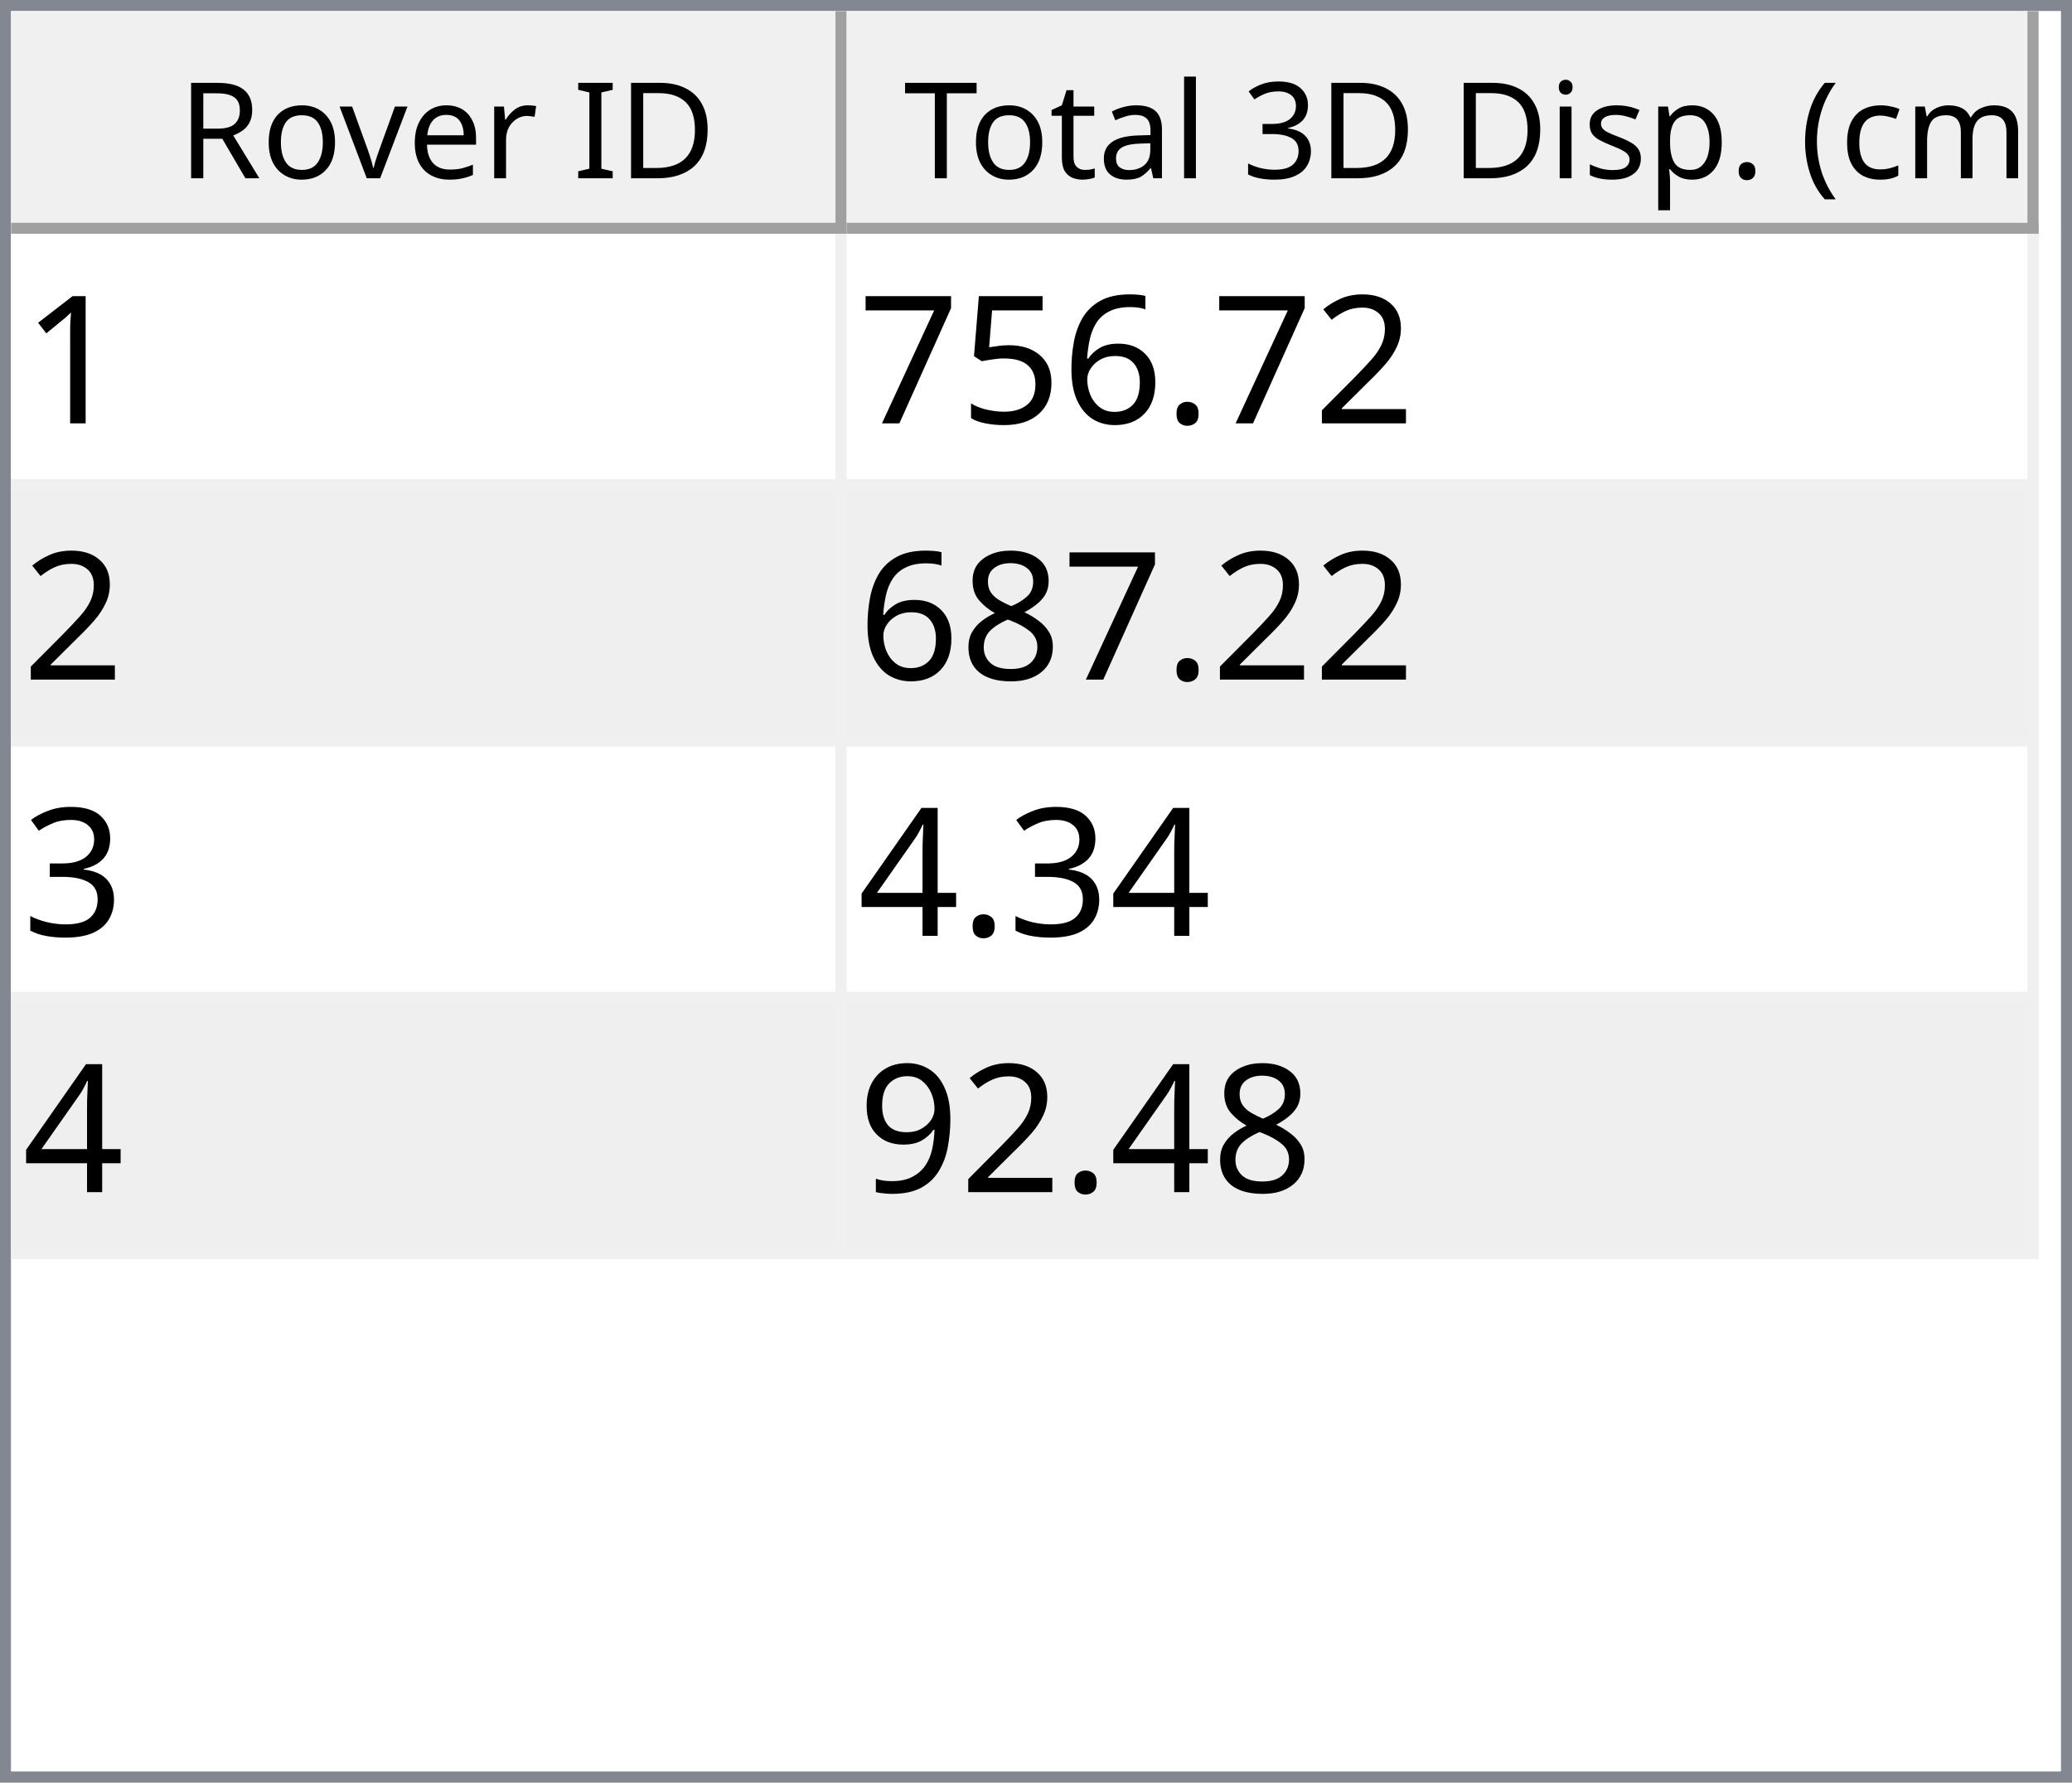
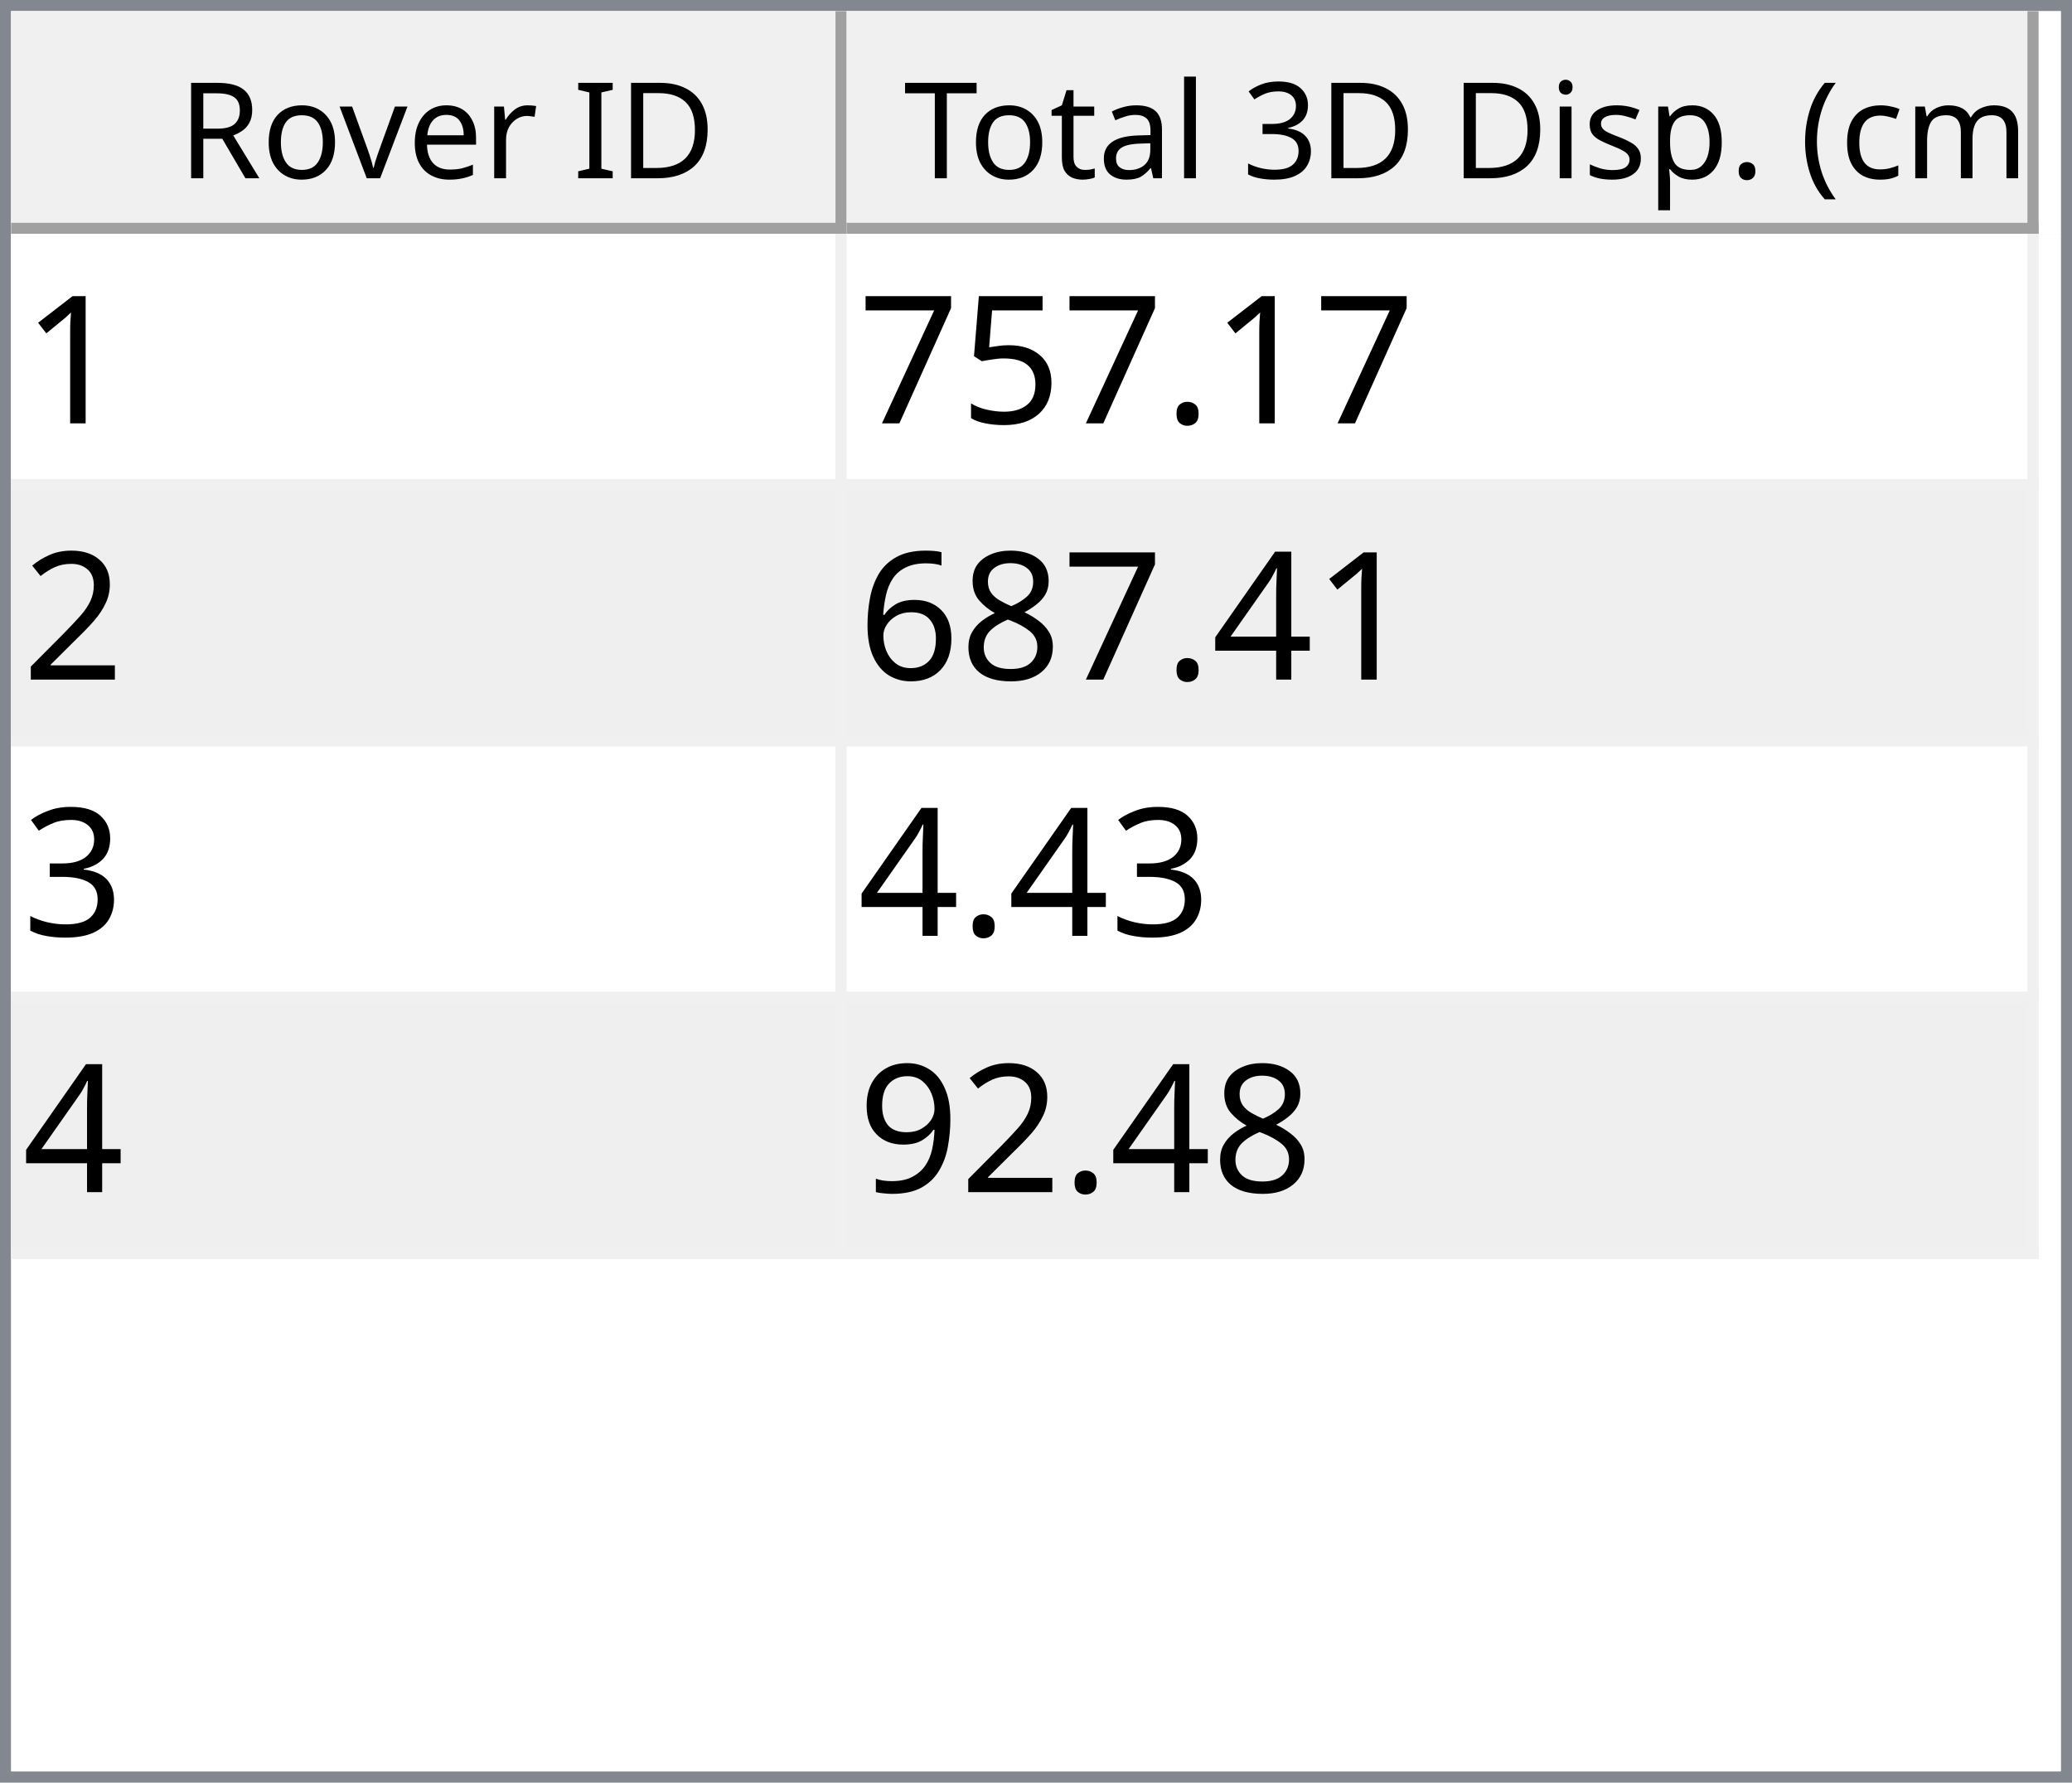
<svg xmlns="http://www.w3.org/2000/svg" style="fill-opacity:1; color-rendering:auto; color-interpolation:auto; text-rendering:auto; stroke:black; stroke-linecap:square; stroke-miterlimit:10; shape-rendering:auto; stroke-opacity:1; fill:black; stroke-dasharray:none; font-weight:normal; stroke-width:1; font-family:'Dialog'; font-style:normal; stroke-linejoin:miter; font-size:12px; stroke-dashoffset:0; image-rendering:auto;" width="186" height="160">
  <defs id="genericDefs" />
  <g>
    <defs id="defs1">
      <clipPath clipPathUnits="userSpaceOnUse" id="clipPath1">
        <path d="M0 0 L186 0 L186 160 L0 160 L0 0 Z" />
      </clipPath>
      <clipPath clipPathUnits="userSpaceOnUse" id="clipPath2">
        <path d="M0 0 L0 160 L186 160 L186 0 Z" />
      </clipPath>
      <clipPath clipPathUnits="userSpaceOnUse" id="clipPath3">
        <path d="M0 0 L0 20 L184 20 L184 0 Z" />
      </clipPath>
      <clipPath clipPathUnits="userSpaceOnUse" id="clipPath4">
        <path d="M0 0 L0 20 L75 20 L75 0 Z" />
      </clipPath>
      <clipPath clipPathUnits="userSpaceOnUse" id="clipPath5">
        <path d="M1 1 L1 19 L74 19 L74 1 Z" />
      </clipPath>
      <clipPath clipPathUnits="userSpaceOnUse" id="clipPath6">
        <path d="M0 0 L0 18 L73 18 L73 0 Z" />
      </clipPath>
      <clipPath clipPathUnits="userSpaceOnUse" id="clipPath7">
        <path d="M-0.5 -0.5 L-0.5 19.5 L74.5 19.5 L74.5 -0.5 Z" />
      </clipPath>
      <clipPath clipPathUnits="userSpaceOnUse" id="clipPath8">
        <path d="M0 0 L0 20 L107 20 L107 0 Z" />
      </clipPath>
      <clipPath clipPathUnits="userSpaceOnUse" id="clipPath9">
        <path d="M1 1 L1 19 L106 19 L106 1 Z" />
      </clipPath>
      <clipPath clipPathUnits="userSpaceOnUse" id="clipPath10">
        <path d="M0 0 L0 18 L105 18 L105 0 Z" />
      </clipPath>
      <clipPath clipPathUnits="userSpaceOnUse" id="clipPath11">
        <path d="M-0.5 -0.5 L-0.5 19.5 L106.5 19.5 L106.5 -0.5 Z" />
      </clipPath>
      <clipPath clipPathUnits="userSpaceOnUse" id="clipPath12">
        <path d="M0 0 L0 138 L184 138 L184 0 Z" />
      </clipPath>
      <clipPath clipPathUnits="userSpaceOnUse" id="clipPath13">
        <path d="M0 0 L0 92 L182 92 L182 0 Z" />
      </clipPath>
      <clipPath clipPathUnits="userSpaceOnUse" id="clipPath14">
        <path d="M-0.5 -0.5 L-0.5 91.5 L181.5 91.5 L181.5 -0.5 Z" />
      </clipPath>
      <clipPath clipPathUnits="userSpaceOnUse" id="clipPath15">
        <path d="M0 0 L0 22 L74 22 L74 0 Z" />
      </clipPath>
      <clipPath clipPathUnits="userSpaceOnUse" id="clipPath16">
        <path d="M0 0 L0 22 L106 22 L106 0 Z" />
      </clipPath>
      <font horiz-adv-x="64.551" id="font1">
        <font-face ascent="107.91" descent="25.098" units-per-em="100" style="font-style:normal; font-family:Segoe UI; font-weight:normal;" />
        <missing-glyph horiz-adv-x="64.551" d="M8.109 0 L8.109 68.266 L56.453 68.266 L56.453 0 L8.109 0 ZM15.328 7.234 L49.219 7.234 L49.219 61.031 L15.328 61.031 L15.328 7.234 Z" />
        <glyph unicode="D" horiz-adv-x="70.117" d="M9.188 0 L9.188 70.016 L28.516 70.016 Q65.531 70.016 65.531 35.891 Q65.531 19.672 55.25 9.836 Q44.969 0 27.734 0 L9.188 0 ZM17.391 62.594 L17.391 7.422 L27.828 7.422 Q41.609 7.422 49.273 14.797 Q56.938 22.172 56.938 35.688 Q56.938 62.594 28.328 62.594 L17.391 62.594 Z" />
        <glyph unicode="I" horiz-adv-x="26.611" d="M17.391 0 L9.188 0 L9.188 70.016 L17.391 70.016 L17.391 0 Z" />
        <glyph unicode=" " horiz-adv-x="27.393" d="" />
        <glyph unicode="r" horiz-adv-x="34.766" d="M34.188 41.891 Q32.078 43.5 28.125 43.5 Q23 43.5 19.555 38.672 Q16.109 33.844 16.109 25.484 L16.109 0 L8.109 0 L8.109 50 L16.109 50 L16.109 39.703 L16.312 39.703 Q18.016 44.969 21.531 47.922 Q25.047 50.875 29.391 50.875 Q32.516 50.875 34.188 50.203 L34.188 41.891 Z" />
        <glyph unicode="e" horiz-adv-x="52.295" d="M48.297 23 L12.984 23 Q13.188 14.656 17.484 10.109 Q21.781 5.562 29.297 5.562 Q37.75 5.562 44.828 11.141 L44.828 3.609 Q38.234 -1.172 27.391 -1.172 Q16.797 -1.172 10.742 5.641 Q4.688 12.453 4.688 24.812 Q4.688 36.469 11.305 43.82 Q17.922 51.172 27.734 51.172 Q37.547 51.172 42.922 44.828 Q48.297 38.484 48.297 27.203 L48.297 23 ZM40.094 29.781 Q40.047 36.719 36.75 40.578 Q33.453 44.438 27.594 44.438 Q21.922 44.438 17.969 40.383 Q14.016 36.328 13.094 29.781 L40.094 29.781 Z" />
        <glyph unicode="v" horiz-adv-x="47.9" d="M47.406 50 L27.484 0 L19.625 0 L0.688 50 L9.469 50 L22.172 13.672 Q23.578 9.672 23.922 6.688 L24.125 6.688 Q24.609 10.453 25.688 13.484 L38.969 50 L47.406 50 Z" />
        <glyph unicode="o" horiz-adv-x="58.594" d="M29 -1.172 Q17.922 -1.172 11.305 5.836 Q4.688 12.844 4.688 24.422 Q4.688 37.016 11.57 44.094 Q18.453 51.172 30.172 51.172 Q41.359 51.172 47.633 44.289 Q53.906 37.406 53.906 25.203 Q53.906 13.234 47.141 6.031 Q40.375 -1.172 29 -1.172 ZM29.594 44.438 Q21.875 44.438 17.383 39.188 Q12.891 33.938 12.891 24.703 Q12.891 15.828 17.43 10.695 Q21.969 5.562 29.594 5.562 Q37.359 5.562 41.531 10.594 Q45.703 15.625 45.703 24.906 Q45.703 34.281 41.531 39.359 Q37.359 44.438 29.594 44.438 Z" />
        <glyph unicode="R" horiz-adv-x="59.814" d="M59.375 0 L49.609 0 L37.891 19.625 Q36.281 22.359 34.766 24.289 Q33.25 26.219 31.664 27.438 Q30.078 28.656 28.25 29.219 Q26.422 29.781 24.125 29.781 L17.391 29.781 L17.391 0 L9.188 0 L9.188 70.016 L30.078 70.016 Q34.672 70.016 38.555 68.867 Q42.438 67.719 45.289 65.375 Q48.141 63.031 49.758 59.547 Q51.375 56.062 51.375 51.375 Q51.375 47.703 50.273 44.656 Q49.172 41.609 47.148 39.211 Q45.125 36.812 42.266 35.133 Q39.406 33.453 35.844 32.516 L35.844 32.328 Q37.594 31.547 38.891 30.547 Q40.188 29.547 41.359 28.18 Q42.531 26.812 43.68 25.078 Q44.828 23.344 46.234 21.047 L59.375 0 ZM17.391 62.594 L17.391 37.203 L28.516 37.203 Q31.594 37.203 34.203 38.133 Q36.812 39.062 38.719 40.797 Q40.625 42.531 41.703 45.047 Q42.781 47.562 42.781 50.688 Q42.781 56.297 39.141 59.445 Q35.5 62.594 28.609 62.594 L17.391 62.594 Z" />
        <glyph unicode=")" horiz-adv-x="30.176" d="M8.297 -15.922 L1.172 -15.922 Q16.406 2.344 16.406 26.812 Q16.406 51.469 1.078 70.016 L8.297 70.016 Q23.531 52.156 23.531 26.703 Q23.531 1.375 8.297 -15.922 Z" />
        <glyph unicode="m" horiz-adv-x="86.133" d="M79.109 0 L71.094 0 L71.094 28.719 Q71.094 37.016 68.531 40.727 Q65.969 44.438 59.906 44.438 Q54.781 44.438 51.195 39.75 Q47.609 35.062 47.609 28.516 L47.609 0 L39.594 0 L39.594 29.688 Q39.594 44.438 28.219 44.438 Q22.953 44.438 19.531 40.016 Q16.109 35.594 16.109 28.516 L16.109 0 L8.109 0 L8.109 50 L16.109 50 L16.109 42.094 L16.312 42.094 Q21.625 51.172 31.844 51.172 Q36.969 51.172 40.773 48.312 Q44.578 45.453 46 40.828 Q51.562 51.172 62.594 51.172 Q79.109 51.172 79.109 30.812 L79.109 0 Z" />
        <glyph unicode="c" horiz-adv-x="46.191" d="M42.188 2.297 Q36.422 -1.172 28.516 -1.172 Q17.828 -1.172 11.258 5.789 Q4.688 12.75 4.688 23.828 Q4.688 36.188 11.766 43.68 Q18.844 51.172 30.672 51.172 Q37.25 51.172 42.281 48.734 L42.281 40.531 Q36.719 44.438 30.375 44.438 Q22.703 44.438 17.797 38.945 Q12.891 33.453 12.891 24.516 Q12.891 15.719 17.508 10.641 Q22.125 5.562 29.891 5.562 Q36.422 5.562 42.188 9.906 L42.188 2.297 Z" />
        <glyph unicode="(" horiz-adv-x="30.176" d="M29.109 -15.922 L21.969 -15.922 Q6.844 1.375 6.844 26.703 Q6.844 52.156 21.969 70.016 L29.203 70.016 Q13.875 51.469 13.875 26.812 Q13.875 2.344 29.109 -15.922 Z" />
        <glyph unicode="." horiz-adv-x="21.68" d="M10.891 -1.078 Q8.641 -1.078 7.055 0.539 Q5.469 2.156 5.469 4.391 Q5.469 6.641 7.055 8.273 Q8.641 9.906 10.891 9.906 Q13.188 9.906 14.797 8.273 Q16.406 6.641 16.406 4.391 Q16.406 2.156 14.797 0.539 Q13.188 -1.078 10.891 -1.078 Z" />
        <glyph unicode="p" horiz-adv-x="58.789" d="M16.312 7.234 L16.109 7.234 L16.109 -23 L8.109 -23 L8.109 50 L16.109 50 L16.109 41.219 L16.312 41.219 Q22.219 51.172 33.594 51.172 Q43.266 51.172 48.688 44.461 Q54.109 37.75 54.109 26.469 Q54.109 13.922 48 6.375 Q41.891 -1.172 31.297 -1.172 Q21.578 -1.172 16.312 7.234 ZM16.109 27.391 L16.109 20.406 Q16.109 14.203 20.141 9.883 Q24.172 5.562 30.375 5.562 Q37.641 5.562 41.773 11.133 Q45.906 16.703 45.906 26.609 Q45.906 34.969 42.047 39.703 Q38.188 44.438 31.594 44.438 Q24.609 44.438 20.359 39.578 Q16.109 34.719 16.109 27.391 Z" />
        <glyph unicode="s" horiz-adv-x="42.432" d="M5.078 1.812 L5.078 10.406 Q11.625 5.562 19.484 5.562 Q30.031 5.562 30.031 12.594 Q30.031 14.594 29.125 15.992 Q28.219 17.391 26.68 18.461 Q25.141 19.531 23.07 20.383 Q21 21.234 18.609 22.172 Q15.281 23.484 12.766 24.828 Q10.25 26.172 8.57 27.859 Q6.891 29.547 6.031 31.695 Q5.172 33.844 5.172 36.719 Q5.172 40.234 6.789 42.945 Q8.406 45.656 11.086 47.484 Q13.766 49.312 17.211 50.242 Q20.656 51.172 24.312 51.172 Q30.812 51.172 35.938 48.922 L35.938 40.828 Q30.422 44.438 23.25 44.438 Q21 44.438 19.195 43.922 Q17.391 43.406 16.094 42.477 Q14.797 41.547 14.086 40.258 Q13.375 38.969 13.375 37.406 Q13.375 35.453 14.086 34.133 Q14.797 32.812 16.164 31.789 Q17.531 30.766 19.484 29.938 Q21.438 29.109 23.922 28.125 Q27.25 26.859 29.883 25.516 Q32.516 24.172 34.375 22.484 Q36.234 20.797 37.234 18.602 Q38.234 16.406 38.234 13.375 Q38.234 9.672 36.602 6.938 Q34.969 4.203 32.234 2.398 Q29.5 0.594 25.93 -0.289 Q22.359 -1.172 18.453 -1.172 Q10.75 -1.172 5.078 1.812 Z" />
        <glyph unicode="i" horiz-adv-x="24.219" d="M12.203 62.703 Q10.062 62.703 8.547 64.164 Q7.031 65.625 7.031 67.875 Q7.031 70.125 8.547 71.609 Q10.062 73.094 12.203 73.094 Q14.406 73.094 15.945 71.609 Q17.484 70.125 17.484 67.875 Q17.484 65.719 15.945 64.211 Q14.406 62.703 12.203 62.703 ZM16.109 0 L8.109 0 L8.109 50 L16.109 50 L16.109 0 Z" />
        <glyph unicode="3" horiz-adv-x="53.906" d="M46.531 19.828 Q46.531 15.094 44.75 11.211 Q42.969 7.328 39.719 4.57 Q36.469 1.812 31.93 0.297 Q27.391 -1.219 21.922 -1.219 Q11.922 -1.219 6 2.594 L6 11.188 Q13.094 5.609 22.219 5.609 Q25.875 5.609 28.828 6.539 Q31.781 7.469 33.906 9.227 Q36.031 10.984 37.18 13.477 Q38.328 15.969 38.328 19.094 Q38.328 32.812 18.797 32.812 L12.984 32.812 L12.984 39.594 L18.5 39.594 Q35.797 39.594 35.797 52.484 Q35.797 64.406 22.609 64.406 Q15.188 64.406 8.688 59.422 L8.688 67.188 Q15.375 71.188 24.609 71.188 Q29 71.188 32.57 69.969 Q36.141 68.75 38.68 66.555 Q41.219 64.359 42.609 61.281 Q44 58.203 44 54.5 Q44 40.672 30.031 36.719 L30.031 36.531 Q33.594 36.141 36.625 34.797 Q39.656 33.453 41.852 31.305 Q44.047 29.156 45.289 26.25 Q46.531 23.344 46.531 19.828 Z" />
        <glyph unicode="l" horiz-adv-x="24.219" d="M16.109 0 L8.109 0 L8.109 74.031 L16.109 74.031 L16.109 0 Z" />
        <glyph unicode="a" horiz-adv-x="50.879" d="M43.891 0 L35.891 0 L35.891 7.812 L35.688 7.812 Q30.469 -1.172 20.312 -1.172 Q12.844 -1.172 8.617 2.781 Q4.391 6.734 4.391 13.281 Q4.391 27.297 20.906 29.594 L35.891 31.688 Q35.891 44.438 25.594 44.438 Q16.547 44.438 9.281 38.281 L9.281 46.484 Q16.656 51.172 26.266 51.172 Q43.891 51.172 43.891 32.516 L43.891 0 ZM35.891 25.297 L23.828 23.641 Q18.266 22.859 15.43 20.875 Q12.594 18.891 12.594 13.875 Q12.594 10.203 15.211 7.883 Q17.828 5.562 22.172 5.562 Q28.125 5.562 32.008 9.742 Q35.891 13.922 35.891 20.312 L35.891 25.297 Z" />
        <glyph unicode="t" horiz-adv-x="33.887" d="M31.297 0.484 Q28.469 -1.078 23.828 -1.078 Q10.688 -1.078 10.688 13.578 L10.688 43.172 L2.094 43.172 L2.094 50 L10.688 50 L10.688 62.203 L18.703 64.797 L18.703 50 L31.297 50 L31.297 43.172 L18.703 43.172 L18.703 14.984 Q18.703 9.969 20.414 7.82 Q22.125 5.672 26.078 5.672 Q29.109 5.672 31.297 7.328 L31.297 0.484 Z" />
        <glyph unicode="T" horiz-adv-x="52.393" d="M50.594 62.594 L30.375 62.594 L30.375 0 L22.172 0 L22.172 62.594 L2 62.594 L2 70.016 L50.594 70.016 L50.594 62.594 Z" />
      </font>
      <font horiz-adv-x="75.0" id="font2">
        <font-face ascent="100.537" descent="21.973" units-per-em="100" style="font-style:normal; font-family:sans-serif; font-weight:normal;" />
        <missing-glyph horiz-adv-x="75.0" d="M12.5 0 L12.5 62.5 L62.5 62.5 L62.5 0 L12.5 0 ZM14.062 1.562 L60.938 1.562 L60.938 60.938 L14.062 60.938 L14.062 1.562 Z" />
        <glyph unicode="1" horiz-adv-x="55.615" d="M37.25 0 L28.469 0 L28.469 56 Q25.297 52.984 20.141 49.953 Q14.984 46.922 10.891 45.406 L10.891 53.906 Q18.266 57.375 23.781 62.305 Q29.297 67.234 31.594 71.875 L37.25 71.875 L37.25 0 Z" />
-         <glyph unicode="2" horiz-adv-x="55.615" d="M50.344 8.453 L50.344 0 L3.031 0 Q2.938 3.172 4.047 6.109 Q5.859 10.938 9.836 15.625 Q13.812 20.312 21.344 26.469 Q33.016 36.031 37.117 41.625 Q41.219 47.219 41.219 52.203 Q41.219 57.422 37.477 61.008 Q33.734 64.594 27.734 64.594 Q21.391 64.594 17.578 60.789 Q13.766 56.984 13.719 50.25 L4.688 51.172 Q5.609 61.281 11.664 66.578 Q17.719 71.875 27.938 71.875 Q38.234 71.875 44.242 66.164 Q50.25 60.453 50.25 52 Q50.25 47.703 48.492 43.555 Q46.734 39.406 42.656 34.812 Q38.578 30.219 29.109 22.219 Q21.188 15.578 18.945 13.211 Q16.703 10.844 15.234 8.453 L50.344 8.453 Z" />
        <glyph unicode="." horiz-adv-x="27.783" d="M9.078 0 L9.078 10.016 L19.094 10.016 L19.094 0 L9.078 0 Z" />
-         <glyph unicode="6" horiz-adv-x="55.615" d="M49.75 54.047 L41.016 53.375 Q39.844 58.547 37.703 60.891 Q34.125 64.656 28.906 64.656 Q24.703 64.656 21.531 62.312 Q17.391 59.281 14.992 53.469 Q12.594 47.656 12.5 36.922 Q15.672 41.75 20.266 44.094 Q24.859 46.438 29.891 46.438 Q38.672 46.438 44.852 39.969 Q51.031 33.5 51.031 23.25 Q51.031 16.5 48.125 10.719 Q45.219 4.938 40.141 1.859 Q35.062 -1.219 28.609 -1.219 Q17.625 -1.219 10.695 6.859 Q3.766 14.938 3.766 33.5 Q3.766 54.25 11.422 63.672 Q18.109 71.875 29.438 71.875 Q37.891 71.875 43.289 67.141 Q48.688 62.406 49.75 54.047 ZM13.875 23.188 Q13.875 18.656 15.797 14.508 Q17.719 10.359 21.188 8.18 Q24.656 6 28.469 6 Q34.031 6 38.039 10.492 Q42.047 14.984 42.047 22.703 Q42.047 30.125 38.086 34.398 Q34.125 38.672 28.125 38.672 Q22.172 38.672 18.023 34.398 Q13.875 30.125 13.875 23.188 Z" />
        <glyph unicode="5" horiz-adv-x="55.615" d="M4.156 18.75 L13.375 19.531 Q14.406 12.797 18.141 9.398 Q21.875 6 27.156 6 Q33.5 6 37.891 10.789 Q42.281 15.578 42.281 23.484 Q42.281 31 38.062 35.352 Q33.844 39.703 27 39.703 Q22.75 39.703 19.336 37.773 Q15.922 35.844 13.969 32.766 L5.719 33.844 L12.641 70.609 L48.25 70.609 L48.25 62.203 L19.672 62.203 L15.828 42.969 Q22.266 47.469 29.344 47.469 Q38.719 47.469 45.164 40.969 Q51.609 34.469 51.609 24.266 Q51.609 14.547 45.953 7.469 Q39.062 -1.219 27.156 -1.219 Q17.391 -1.219 11.211 4.25 Q5.031 9.719 4.156 18.75 Z" />
        <glyph unicode="7" horiz-adv-x="55.615" d="M4.734 62.203 L4.734 70.656 L51.078 70.656 L51.078 63.812 Q44.234 56.547 37.523 44.484 Q30.812 32.422 27.156 19.672 Q24.516 10.688 23.781 0 L14.75 0 Q14.891 8.453 18.062 20.414 Q21.234 32.375 27.172 43.484 Q33.109 54.594 39.797 62.203 L4.734 62.203 Z" />
+         <glyph unicode="2" horiz-adv-x="55.615" d="M50.344 8.453 L50.344 0 L3.031 0 Q2.938 3.172 4.047 6.109 Q5.859 10.938 9.836 15.625 Q13.812 20.312 21.344 26.469 Q33.016 36.031 37.117 41.625 Q41.219 47.219 41.219 52.203 Q41.219 57.422 37.477 61.008 Q33.734 64.594 27.734 64.594 Q21.391 64.594 17.578 60.789 Q13.766 56.984 13.719 50.25 L4.688 51.172 Q5.609 61.281 11.664 66.578 Q17.719 71.875 27.938 71.875 Q38.234 71.875 44.242 66.164 Q50.25 60.453 50.25 52 Q50.25 47.703 48.492 43.555 Q46.734 39.406 42.656 34.812 Q38.578 30.219 29.109 22.219 Q21.188 15.578 18.945 13.211 Q16.703 10.844 15.234 8.453 L50.344 8.453 Z" />
+         <glyph unicode="4" horiz-adv-x="55.615" d="M32.328 0 L32.328 17.141 L1.266 17.141 L1.266 25.203 L33.938 71.578 L41.109 71.578 L41.109 25.203 L50.781 25.203 L50.781 17.141 L41.109 17.141 L41.109 0 L32.328 0 ZM32.328 25.203 L32.328 57.469 L9.906 25.203 L32.328 25.203 Z" />
        <glyph unicode="8" horiz-adv-x="55.615" d="M17.672 38.812 Q12.203 40.828 9.57 44.539 Q6.938 48.25 6.938 53.422 Q6.938 61.234 12.555 66.555 Q18.172 71.875 27.484 71.875 Q36.859 71.875 42.578 66.43 Q48.297 60.984 48.297 53.172 Q48.297 48.188 45.68 44.508 Q43.062 40.828 37.75 38.812 Q44.344 36.672 47.781 31.883 Q51.219 27.094 51.219 20.453 Q51.219 11.281 44.727 5.031 Q38.234 -1.219 27.641 -1.219 Q17.047 -1.219 10.547 5.055 Q4.047 11.328 4.047 20.703 Q4.047 27.688 7.594 32.398 Q11.141 37.109 17.672 38.812 ZM15.922 53.719 Q15.922 48.641 19.195 45.414 Q22.469 42.188 27.688 42.188 Q32.766 42.188 36.016 45.383 Q39.266 48.578 39.266 53.219 Q39.266 58.062 35.914 61.359 Q32.562 64.656 27.594 64.656 Q22.562 64.656 19.242 61.43 Q15.922 58.203 15.922 53.719 ZM13.094 20.656 Q13.094 16.891 14.875 13.375 Q16.656 9.859 20.172 7.93 Q23.688 6 27.734 6 Q34.031 6 38.133 10.055 Q42.234 14.109 42.234 20.359 Q42.234 26.703 38.016 30.859 Q33.797 35.016 27.438 35.016 Q21.234 35.016 17.164 30.914 Q13.094 26.812 13.094 20.656 Z" />
+         <glyph unicode="6" horiz-adv-x="55.615" d="M49.75 54.047 L41.016 53.375 Q39.844 58.547 37.703 60.891 Q34.125 64.656 28.906 64.656 Q24.703 64.656 21.531 62.312 Q17.391 59.281 14.992 53.469 Q12.594 47.656 12.5 36.922 Q15.672 41.75 20.266 44.094 Q24.859 46.438 29.891 46.438 Q38.672 46.438 44.852 39.969 Q51.031 33.5 51.031 23.25 Q51.031 16.5 48.125 10.719 Q45.219 4.938 40.141 1.859 Q35.062 -1.219 28.609 -1.219 Q17.625 -1.219 10.695 6.859 Q3.766 14.938 3.766 33.5 Q3.766 54.25 11.422 63.672 Q18.109 71.875 29.438 71.875 Q37.891 71.875 43.289 67.141 Q48.688 62.406 49.75 54.047 ZM13.875 23.188 Q13.875 18.656 15.797 14.508 Q17.719 10.359 21.188 8.18 Q24.656 6 28.469 6 Q34.031 6 38.039 10.492 Q42.047 14.984 42.047 22.703 Q42.047 30.125 38.086 34.398 Q34.125 38.672 28.125 38.672 Q22.172 38.672 18.023 34.398 Q13.875 30.125 13.875 23.188 Z" />
        <glyph unicode="3" horiz-adv-x="55.615" d="M4.203 18.891 L12.984 20.062 Q14.5 12.594 18.141 9.297 Q21.781 6 27 6 Q33.203 6 37.477 10.297 Q41.75 14.594 41.75 20.953 Q41.75 27 37.797 30.93 Q33.844 34.859 27.734 34.859 Q25.25 34.859 21.531 33.891 L22.516 41.609 Q23.391 41.5 23.922 41.5 Q29.547 41.5 34.039 44.43 Q38.531 47.359 38.531 53.469 Q38.531 58.297 35.258 61.477 Q31.984 64.656 26.812 64.656 Q21.688 64.656 18.266 61.43 Q14.844 58.203 13.875 51.766 L5.078 53.328 Q6.688 62.156 12.398 67.016 Q18.109 71.875 26.609 71.875 Q32.469 71.875 37.398 69.359 Q42.328 66.844 44.945 62.5 Q47.562 58.156 47.562 53.266 Q47.562 48.641 45.07 44.828 Q42.578 41.016 37.703 38.766 Q44.047 37.312 47.562 32.695 Q51.078 28.078 51.078 21.141 Q51.078 11.766 44.242 5.25 Q37.406 -1.266 26.953 -1.266 Q17.531 -1.266 11.305 4.352 Q5.078 9.969 4.203 18.891 Z" />
-         <glyph unicode="4" horiz-adv-x="55.615" d="M32.328 0 L32.328 17.141 L1.266 17.141 L1.266 25.203 L33.938 71.578 L41.109 71.578 L41.109 25.203 L50.781 25.203 L50.781 17.141 L41.109 17.141 L41.109 0 L32.328 0 ZM32.328 25.203 L32.328 57.469 L9.906 25.203 L32.328 25.203 Z" />
        <glyph unicode="9" horiz-adv-x="55.615" d="M5.469 16.547 L13.922 17.328 Q14.984 11.375 18.016 8.688 Q21.047 6 25.781 6 Q29.828 6 32.883 7.859 Q35.938 9.719 37.891 12.82 Q39.844 15.922 41.164 21.195 Q42.484 26.469 42.484 31.938 Q42.484 32.516 42.438 33.688 Q39.797 29.5 35.234 26.883 Q30.672 24.266 25.344 24.266 Q16.453 24.266 10.305 30.711 Q4.156 37.156 4.156 47.703 Q4.156 58.594 10.578 65.234 Q17 71.875 26.656 71.875 Q33.641 71.875 39.43 68.117 Q45.219 64.359 48.219 57.398 Q51.219 50.438 51.219 37.25 Q51.219 23.531 48.242 15.406 Q45.266 7.281 39.383 3.031 Q33.5 -1.219 25.594 -1.219 Q17.188 -1.219 11.867 3.445 Q6.547 8.109 5.469 16.547 ZM41.453 48.141 Q41.453 55.719 37.43 60.156 Q33.406 64.594 27.734 64.594 Q21.875 64.594 17.531 59.812 Q13.188 55.031 13.188 47.406 Q13.188 40.578 17.312 36.305 Q21.438 32.031 27.484 32.031 Q33.594 32.031 37.523 36.305 Q41.453 40.578 41.453 48.141 Z" />
      </font>
    </defs>
    <g style="fill:white; stroke:white;">
      <rect x="0" y="0" width="186" style="clip-path:url(#clipPath1); stroke:none;" height="160" />
    </g>
    <g style="fill:white; text-rendering:optimizeSpeed; color-rendering:optimizeSpeed; image-rendering:optimizeSpeed; shape-rendering:crispEdges; stroke:white; color-interpolation:sRGB;">
      <rect x="0" width="186" height="160" y="0" style="stroke:none;" />
      <path style="stroke:none;" d="M0 160 L186 160 L186 0 L0 0 Z" />
    </g>
    <g style="fill:rgb(240,240,240); font-family:'Segoe UI'; stroke:rgb(240,240,240);">
      <rect x="0" y="0" width="186" style="clip-path:url(#clipPath2); stroke:none;" height="160" />
    </g>
    <g style="fill:rgb(130,135,144); font-family:'Segoe UI'; stroke:rgb(130,135,144);">
      <path d="M0 0 L186 0 L186 160 L0 160 L0 0 ZM1 1 L185 1 L185 159 L1 159 L1 1 Z" style="fill-rule:evenodd; clip-path:url(#clipPath2); stroke:none;" />
    </g>
    <g style="fill:white; font-family:'Segoe UI'; stroke:white;" transform="translate(1,1)">
      <rect x="0" y="0" width="184" style="clip-path:url(#clipPath3); stroke:none;" height="20" />
    </g>
    <g style="fill:rgb(240,240,240); font-family:'Segoe UI'; stroke:rgb(240,240,240);" transform="translate(1,1)">
      <rect x="0" y="0" width="75" style="clip-path:url(#clipPath4); stroke:none;" height="20" />
    </g>
    <g style="font-family:'Segoe UI';" transform="translate(2,2)">
      <text x="14" xml:space="preserve" y="14" style="clip-path:url(#clipPath6); stroke:none;">Rover ID</text>
    </g>
    <g style="fill:rgb(160,160,160); font-family:'Segoe UI'; stroke:rgb(160,160,160); stroke-linejoin:bevel;" transform="translate(1.5,1.5)">
      <line x1="74" x2="74" y1="0" style="fill:none; clip-path:url(#clipPath7);" y2="19" />
    </g>
    <g style="fill:rgb(160,160,160); font-family:'Segoe UI'; stroke:rgb(160,160,160); stroke-linejoin:bevel;" transform="matrix(1,0,0,1,1,1) translate(0.5,0.5)">
      <line x1="0" x2="74" y1="19" style="fill:none; clip-path:url(#clipPath7);" y2="19" />
    </g>
    <g style="fill:rgb(240,240,240); font-family:'Segoe UI'; stroke:rgb(240,240,240);" transform="translate(76,1)">
      <rect x="0" y="0" width="107" style="clip-path:url(#clipPath8); stroke:none;" height="20" />
    </g>
    <g style="font-family:'Segoe UI';" transform="translate(77,2)">
      <text x="1" xml:space="preserve" y="14" style="clip-path:url(#clipPath10); stroke:none;"> Total 3D Disp. (cm)</text>
    </g>
    <g style="fill:rgb(160,160,160); font-family:'Segoe UI'; stroke:rgb(160,160,160); stroke-linejoin:bevel;" transform="translate(76.5,1.5)">
      <line x1="106" x2="106" y1="0" style="fill:none; clip-path:url(#clipPath11);" y2="19" />
    </g>
    <g style="fill:rgb(160,160,160); font-family:'Segoe UI'; stroke:rgb(160,160,160); stroke-linejoin:bevel;" transform="matrix(1,0,0,1,76,1) translate(0.5,0.5)">
      <line x1="0" x2="106" y1="19" style="fill:none; clip-path:url(#clipPath11);" y2="19" />
    </g>
    <g style="fill:white; font-family:'Segoe UI'; stroke:white;" transform="translate(1,21)">
      <rect x="0" y="0" width="184" style="clip-path:url(#clipPath12); stroke:none;" height="138" />
    </g>
    <g style="fill:rgb(240,240,240); font-size:16px; font-family:sans-serif; stroke:rgb(240,240,240);" transform="translate(1,21)">
      <rect x="0" y="0" width="182" style="clip-path:url(#clipPath13); stroke:none;" height="92" />
      <line transform="translate(0.5,0.5)" x1="0" x2="181" y1="22" style="clip-path:url(#clipPath14); fill:none; stroke-linejoin:bevel;" y2="22" />
    </g>
    <g transform="matrix(1,0,0,1,1,21) translate(0.5,0.5)" style="fill:rgb(240,240,240); font-size:16px; font-family:sans-serif; stroke:rgb(240,240,240); stroke-linejoin:bevel;">
      <line x1="0" x2="181" y1="45" style="fill:none; clip-path:url(#clipPath14);" y2="45" />
    </g>
    <g transform="matrix(1,0,0,1,1,21) translate(0.5,0.5)" style="fill:rgb(240,240,240); font-size:16px; font-family:sans-serif; stroke:rgb(240,240,240); stroke-linejoin:bevel;">
      <line x1="0" x2="181" y1="68" style="fill:none; clip-path:url(#clipPath14);" y2="68" />
    </g>
    <g transform="matrix(1,0,0,1,1,21) translate(0.5,0.5)" style="fill:rgb(240,240,240); font-size:16px; font-family:sans-serif; stroke:rgb(240,240,240); stroke-linejoin:bevel;">
      <line x1="0" x2="181" y1="91" style="fill:none; clip-path:url(#clipPath14);" y2="91" />
    </g>
    <g transform="matrix(1,0,0,1,1,21) translate(0.5,0.5)" style="fill:rgb(240,240,240); font-size:16px; font-family:sans-serif; stroke:rgb(240,240,240); stroke-linejoin:bevel;">
      <line x1="74" x2="74" y1="0" style="fill:none; clip-path:url(#clipPath14);" y2="91" />
    </g>
    <g transform="matrix(1,0,0,1,1,21) translate(0.5,0.5)" style="fill:rgb(240,240,240); font-size:16px; font-family:sans-serif; stroke:rgb(240,240,240); stroke-linejoin:bevel;">
      <line x1="181" x2="181" y1="0" style="fill:none; clip-path:url(#clipPath14);" y2="91" />
    </g>
    <g style="fill:white; font-size:16px; font-family:sans-serif; stroke:white;" transform="matrix(1,0,0,1,1,21)">
      <rect x="0" y="0" width="74" style="clip-path:url(#clipPath15); stroke:none;" height="22" />
      <text x="1" y="17" style="fill:black; clip-path:url(#clipPath15); stroke:none;" xml:space="preserve">1</text>
    </g>
    <g style="fill:white; font-size:16px; font-family:sans-serif; stroke:white;" transform="matrix(1,0,0,1,1,21) translate(75,0)">
      <rect x="0" y="0" width="106" style="clip-path:url(#clipPath16); stroke:none;" height="22" />
-       <text x="1" y="17" style="fill:black; clip-path:url(#clipPath16); stroke:none;" xml:space="preserve">756.72</text>
+       <text x="1" y="17" style="fill:black; clip-path:url(#clipPath16); stroke:none;" xml:space="preserve">757.17</text>
    </g>
    <g style="fill:rgb(239,239,239); font-size:16px; font-family:sans-serif; stroke:rgb(239,239,239);" transform="matrix(1,0,0,1,1,21) translate(0,23)">
      <rect x="0" y="0" width="74" style="clip-path:url(#clipPath15); stroke:none;" height="22" />
      <text x="1" y="17" style="fill:black; clip-path:url(#clipPath15); stroke:none;" xml:space="preserve">2</text>
    </g>
    <g style="fill:rgb(239,239,239); font-size:16px; font-family:sans-serif; stroke:rgb(239,239,239);" transform="matrix(1,0,0,1,1,21) translate(75,23)">
      <rect x="0" y="0" width="106" style="clip-path:url(#clipPath16); stroke:none;" height="22" />
-       <text x="1" y="17" style="fill:black; clip-path:url(#clipPath16); stroke:none;" xml:space="preserve">687.22</text>
+       <text x="1" y="17" style="fill:black; clip-path:url(#clipPath16); stroke:none;" xml:space="preserve">687.41</text>
    </g>
    <g style="fill:white; font-size:16px; font-family:sans-serif; stroke:white;" transform="matrix(1,0,0,1,1,21) translate(0,46)">
      <rect x="0" y="0" width="74" style="clip-path:url(#clipPath15); stroke:none;" height="22" />
      <text x="1" y="17" style="fill:black; clip-path:url(#clipPath15); stroke:none;" xml:space="preserve">3</text>
    </g>
    <g style="fill:white; font-size:16px; font-family:sans-serif; stroke:white;" transform="matrix(1,0,0,1,1,21) translate(75,46)">
      <rect x="0" y="0" width="106" style="clip-path:url(#clipPath16); stroke:none;" height="22" />
-       <text x="1" y="17" style="fill:black; clip-path:url(#clipPath16); stroke:none;" xml:space="preserve">4.34</text>
+       <text x="1" y="17" style="fill:black; clip-path:url(#clipPath16); stroke:none;" xml:space="preserve">4.43</text>
    </g>
    <g style="fill:rgb(239,239,239); font-size:16px; font-family:sans-serif; stroke:rgb(239,239,239);" transform="matrix(1,0,0,1,1,21) translate(0,69)">
      <rect x="0" y="0" width="74" style="clip-path:url(#clipPath15); stroke:none;" height="22" />
      <text x="1" y="17" style="fill:black; clip-path:url(#clipPath15); stroke:none;" xml:space="preserve">4</text>
    </g>
    <g style="fill:rgb(239,239,239); font-size:16px; font-family:sans-serif; stroke:rgb(239,239,239);" transform="matrix(1,0,0,1,1,21) translate(75,69)">
      <rect x="0" y="0" width="106" style="clip-path:url(#clipPath16); stroke:none;" height="22" />
      <text x="1" y="17" style="fill:black; clip-path:url(#clipPath16); stroke:none;" xml:space="preserve">92.48</text>
    </g>
  </g>
</svg>
